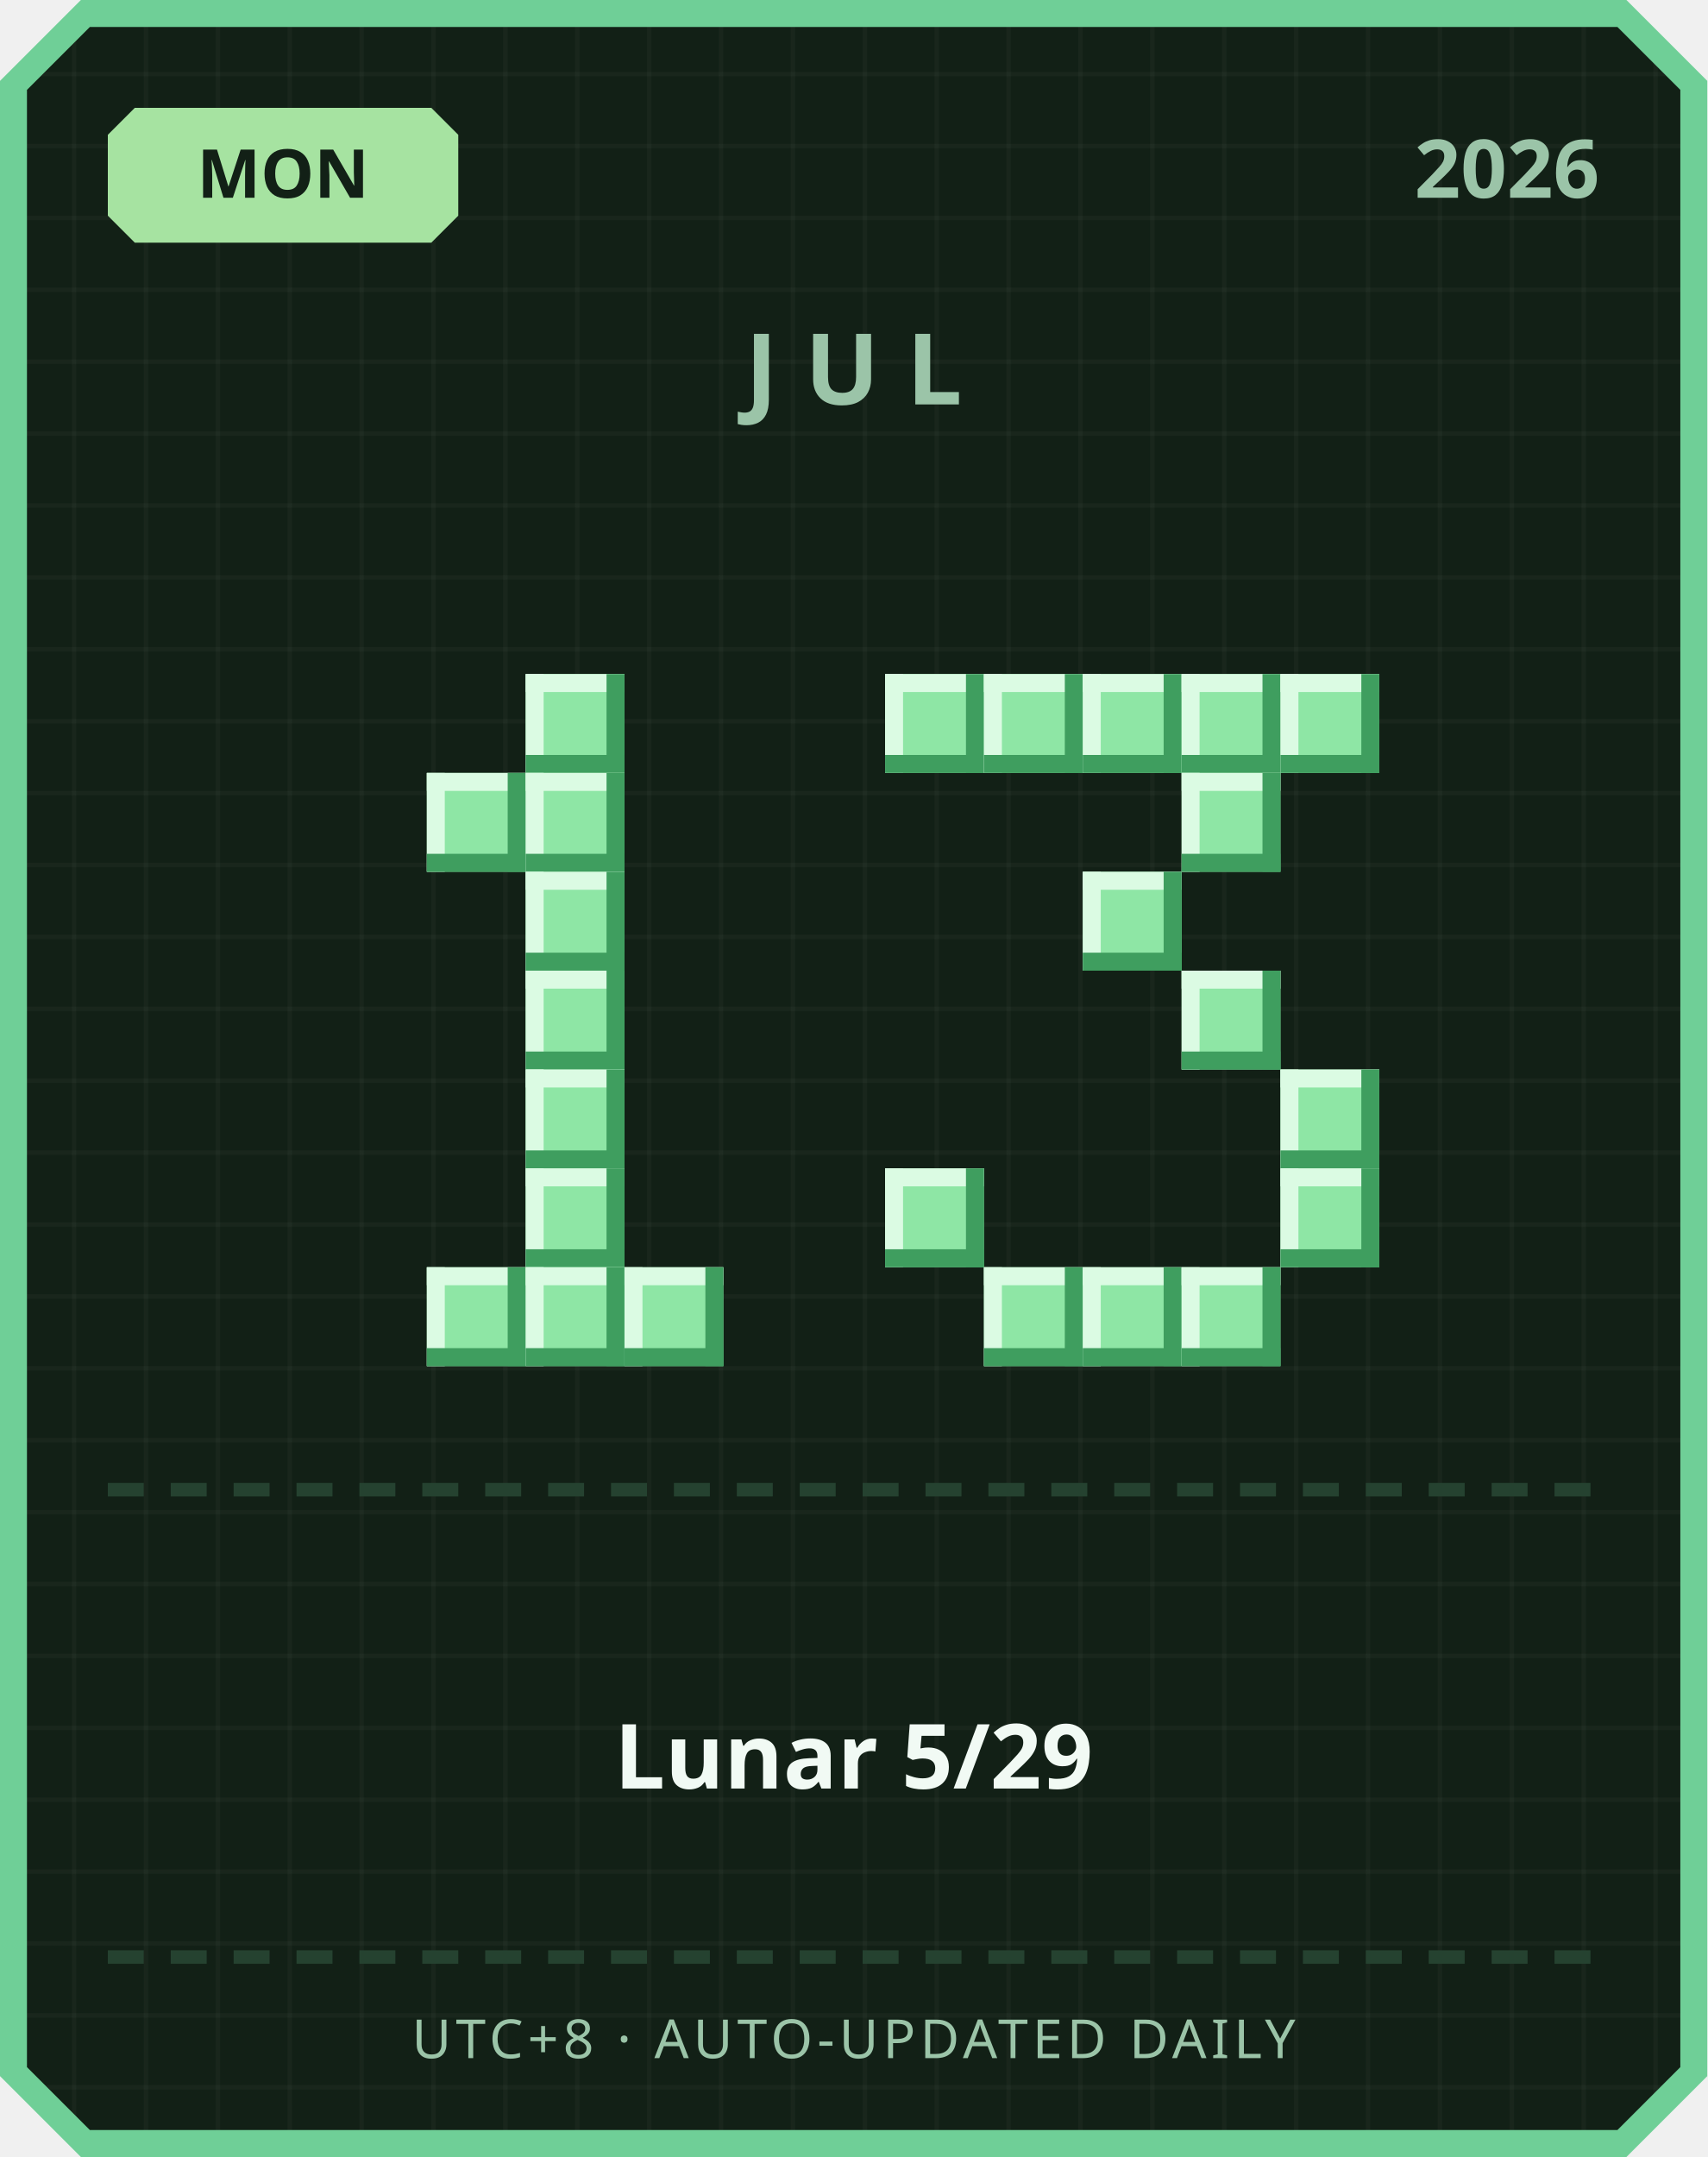
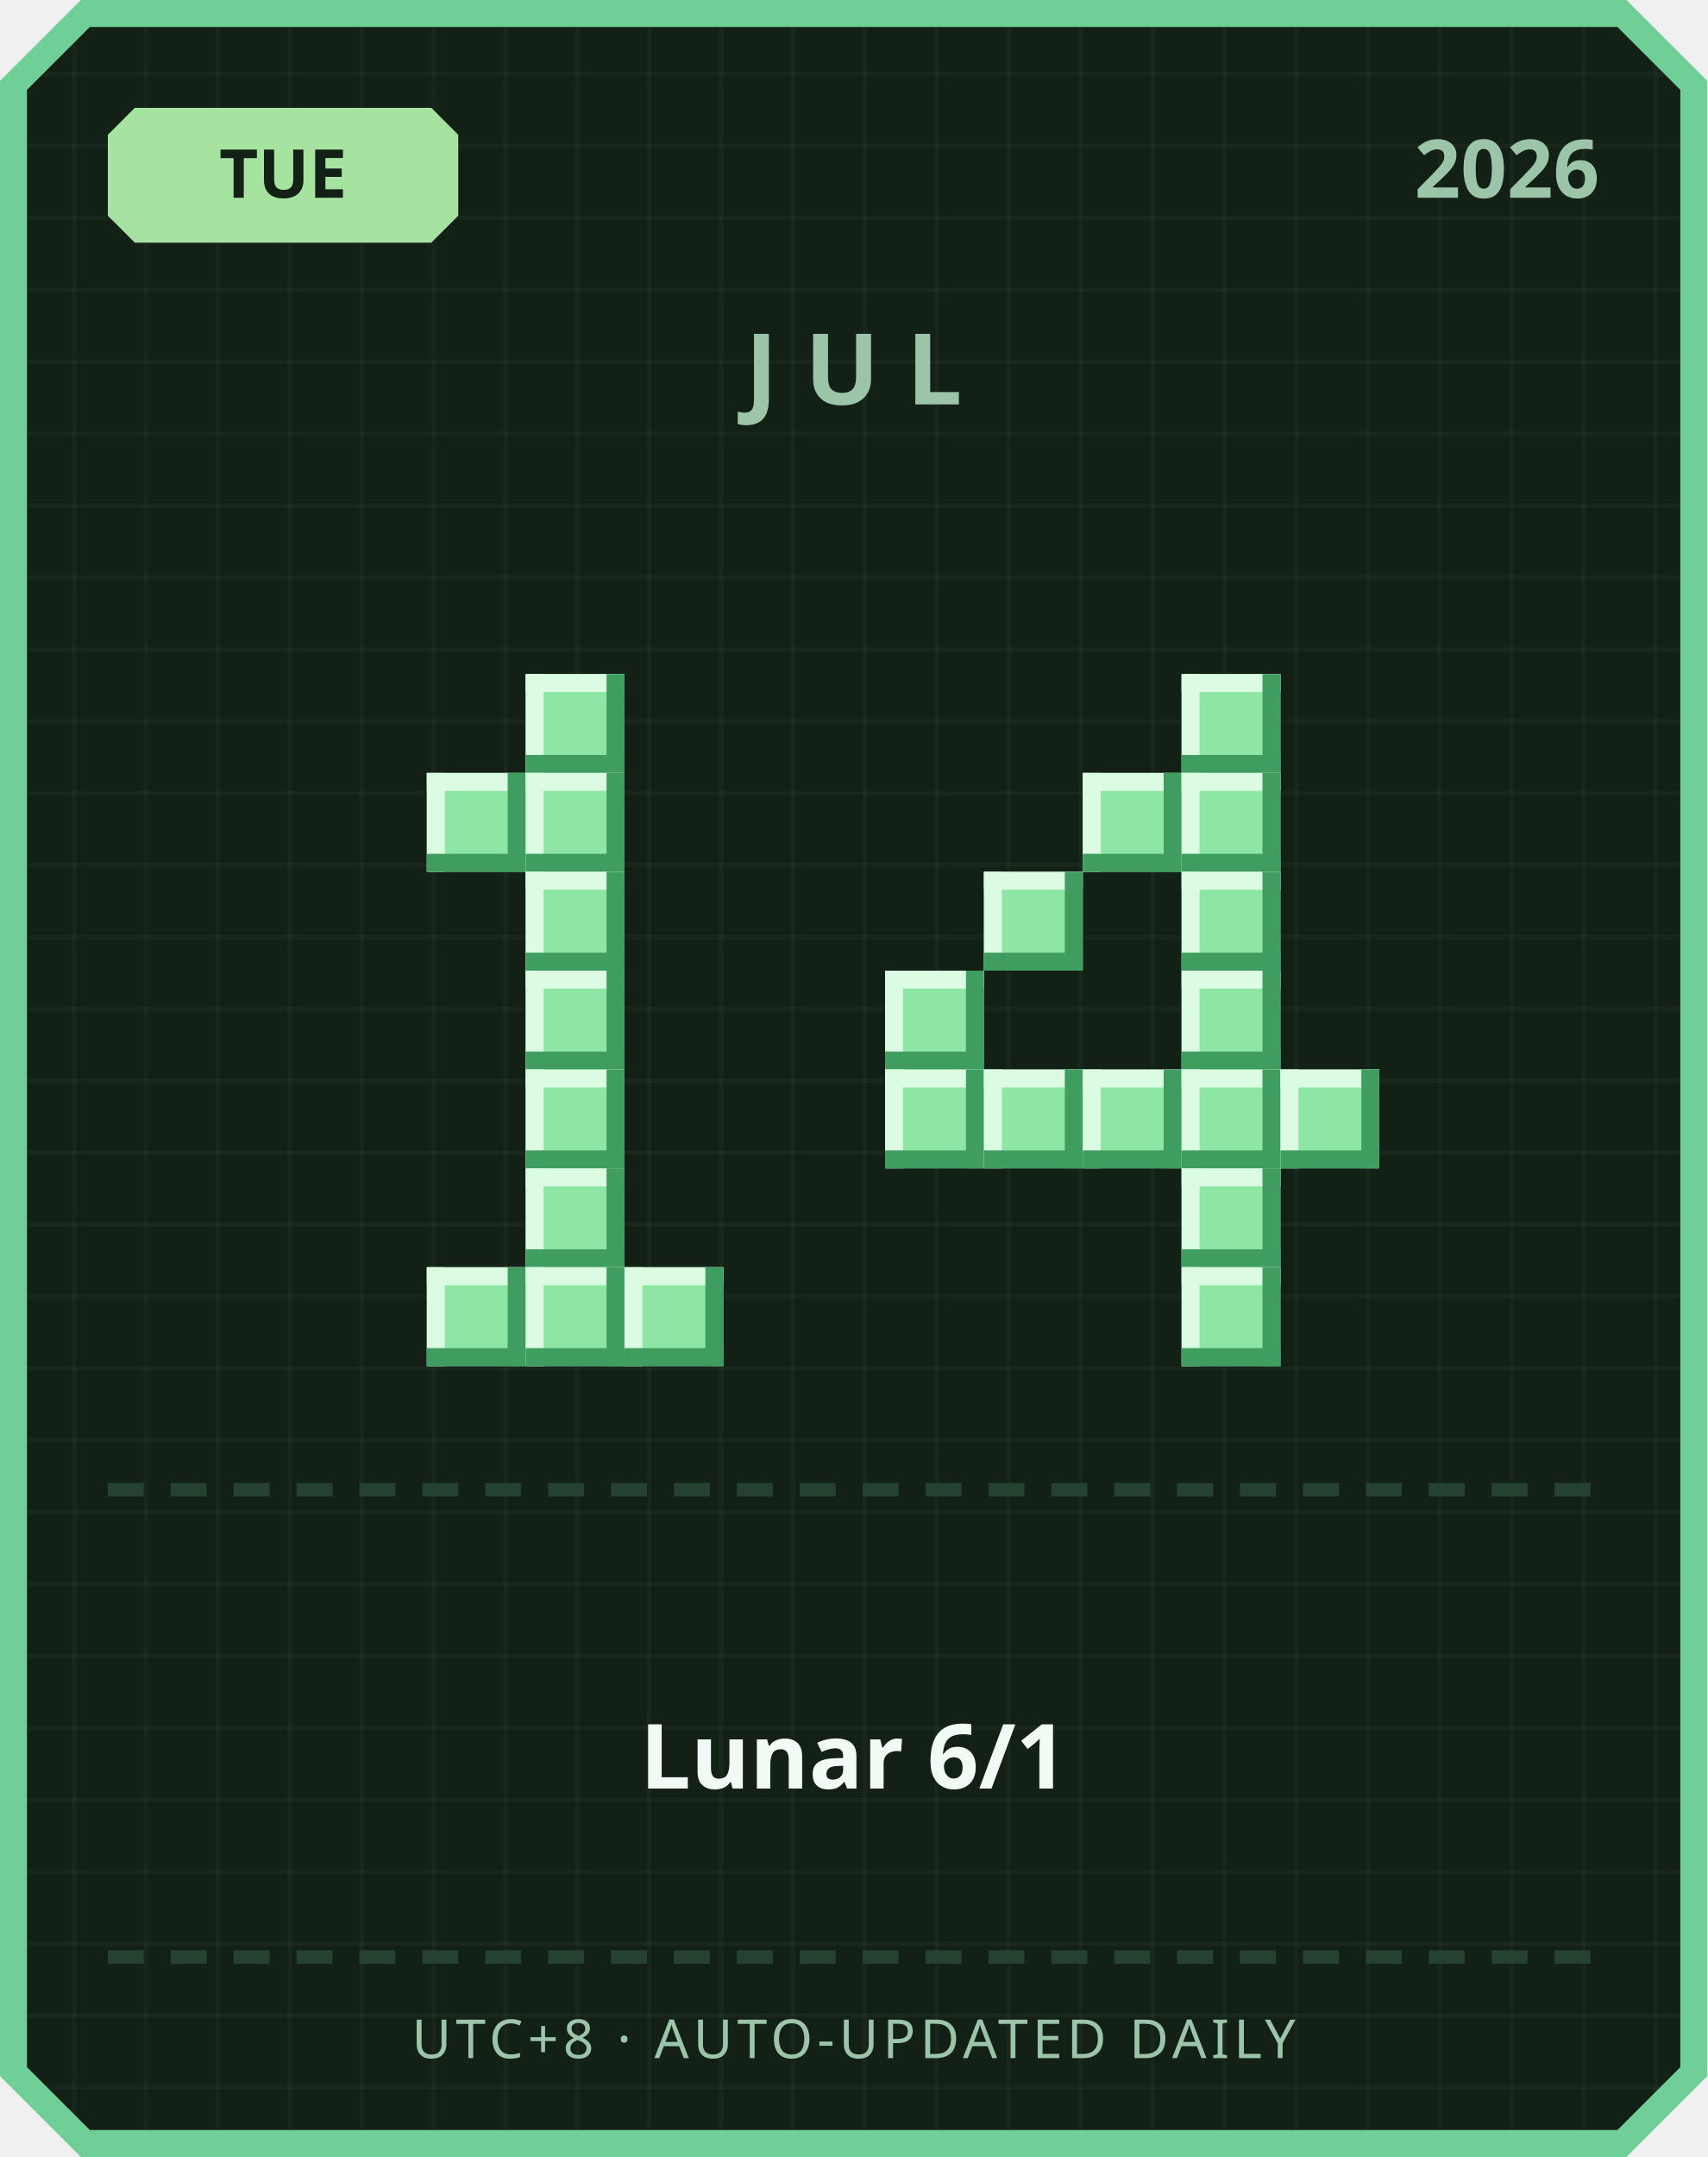
<svg xmlns="http://www.w3.org/2000/svg" width="380" height="480" viewBox="0 0 380 480">
  <defs>
    <pattern id="grid" width="16" height="16" patternUnits="userSpaceOnUse">
      <rect width="16" height="16" fill="#122016" />
      <rect width="1" height="16" fill="#ffffff" opacity="0.03" />
      <rect width="16" height="1" fill="#ffffff" opacity="0.03" />
    </pattern>
  </defs>
  <path d="M 18,0 L 362,0 L 380,18 L 380,462 L 362,480 L 18,480 L 0,462 L 0,18 Z" fill="#6fcf97" />
  <path d="M 20,6 L 360,6 L 374,20 L 374,460 L 360,474 L 20,474 L 6,460 L 6,20 Z" fill="url(#grid)" />
  <path d="M 30,24 L 96,24 L 102,30 L 102,48 L 96,54 L 30,54 L 24,48 L 24,30 Z" fill="#a6e3a1" />
-   <text x="63" y="44" text-anchor="middle" font-family="'Segoe UI', sans-serif" font-size="15" font-weight="700" fill="#122016">MON</text>
+   <text x="63" y="44" text-anchor="middle" font-family="'Segoe UI', sans-serif" font-size="15" font-weight="700" fill="#122016">TUE</text>
  <text x="356" y="44" text-anchor="end" font-family="'Segoe UI', sans-serif" font-size="18" font-weight="700" fill="#9bc4a8">2026</text>
  <text x="190" y="90" text-anchor="middle" font-family="'Segoe UI', sans-serif" font-size="22" font-weight="700" letter-spacing="6" fill="#9bc4a8">JUL</text>
  <rect x="117" y="150" width="22" height="22" fill="#8ee6a5" />
  <rect x="117" y="150" width="22" height="4" fill="#dbfbe3" />
  <rect x="117" y="150" width="4" height="22" fill="#dbfbe3" />
  <rect x="117" y="168" width="22" height="4" fill="#3f9e5f" />
  <rect x="135" y="150" width="4" height="22" fill="#3f9e5f" />
  <rect x="95" y="172" width="22" height="22" fill="#8ee6a5" />
  <rect x="95" y="172" width="22" height="4" fill="#dbfbe3" />
  <rect x="95" y="172" width="4" height="22" fill="#dbfbe3" />
  <rect x="95" y="190" width="22" height="4" fill="#3f9e5f" />
  <rect x="113" y="172" width="4" height="22" fill="#3f9e5f" />
  <rect x="117" y="172" width="22" height="22" fill="#8ee6a5" />
  <rect x="117" y="172" width="22" height="4" fill="#dbfbe3" />
  <rect x="117" y="172" width="4" height="22" fill="#dbfbe3" />
  <rect x="117" y="190" width="22" height="4" fill="#3f9e5f" />
  <rect x="135" y="172" width="4" height="22" fill="#3f9e5f" />
  <rect x="117" y="194" width="22" height="22" fill="#8ee6a5" />
  <rect x="117" y="194" width="22" height="4" fill="#dbfbe3" />
  <rect x="117" y="194" width="4" height="22" fill="#dbfbe3" />
  <rect x="117" y="212" width="22" height="4" fill="#3f9e5f" />
  <rect x="135" y="194" width="4" height="22" fill="#3f9e5f" />
  <rect x="117" y="216" width="22" height="22" fill="#8ee6a5" />
  <rect x="117" y="216" width="22" height="4" fill="#dbfbe3" />
  <rect x="117" y="216" width="4" height="22" fill="#dbfbe3" />
  <rect x="117" y="234" width="22" height="4" fill="#3f9e5f" />
  <rect x="135" y="216" width="4" height="22" fill="#3f9e5f" />
  <rect x="117" y="238" width="22" height="22" fill="#8ee6a5" />
  <rect x="117" y="238" width="22" height="4" fill="#dbfbe3" />
  <rect x="117" y="238" width="4" height="22" fill="#dbfbe3" />
  <rect x="117" y="256" width="22" height="4" fill="#3f9e5f" />
  <rect x="135" y="238" width="4" height="22" fill="#3f9e5f" />
  <rect x="117" y="260" width="22" height="22" fill="#8ee6a5" />
  <rect x="117" y="260" width="22" height="4" fill="#dbfbe3" />
  <rect x="117" y="260" width="4" height="22" fill="#dbfbe3" />
  <rect x="117" y="278" width="22" height="4" fill="#3f9e5f" />
  <rect x="135" y="260" width="4" height="22" fill="#3f9e5f" />
  <rect x="95" y="282" width="22" height="22" fill="#8ee6a5" />
  <rect x="95" y="282" width="22" height="4" fill="#dbfbe3" />
  <rect x="95" y="282" width="4" height="22" fill="#dbfbe3" />
  <rect x="95" y="300" width="22" height="4" fill="#3f9e5f" />
  <rect x="113" y="282" width="4" height="22" fill="#3f9e5f" />
  <rect x="117" y="282" width="22" height="22" fill="#8ee6a5" />
  <rect x="117" y="282" width="22" height="4" fill="#dbfbe3" />
  <rect x="117" y="282" width="4" height="22" fill="#dbfbe3" />
  <rect x="117" y="300" width="22" height="4" fill="#3f9e5f" />
  <rect x="135" y="282" width="4" height="22" fill="#3f9e5f" />
  <rect x="139" y="282" width="22" height="22" fill="#8ee6a5" />
  <rect x="139" y="282" width="22" height="4" fill="#dbfbe3" />
  <rect x="139" y="282" width="4" height="22" fill="#dbfbe3" />
  <rect x="139" y="300" width="22" height="4" fill="#3f9e5f" />
  <rect x="157" y="282" width="4" height="22" fill="#3f9e5f" />
-   <rect x="197" y="150" width="22" height="22" fill="#8ee6a5" />
-   <rect x="197" y="150" width="22" height="4" fill="#dbfbe3" />
-   <rect x="197" y="150" width="4" height="22" fill="#dbfbe3" />
-   <rect x="197" y="168" width="22" height="4" fill="#3f9e5f" />
-   <rect x="215" y="150" width="4" height="22" fill="#3f9e5f" />
-   <rect x="219" y="150" width="22" height="22" fill="#8ee6a5" />
-   <rect x="219" y="150" width="22" height="4" fill="#dbfbe3" />
-   <rect x="219" y="150" width="4" height="22" fill="#dbfbe3" />
-   <rect x="219" y="168" width="22" height="4" fill="#3f9e5f" />
-   <rect x="237" y="150" width="4" height="22" fill="#3f9e5f" />
-   <rect x="241" y="150" width="22" height="22" fill="#8ee6a5" />
-   <rect x="241" y="150" width="22" height="4" fill="#dbfbe3" />
-   <rect x="241" y="150" width="4" height="22" fill="#dbfbe3" />
-   <rect x="241" y="168" width="22" height="4" fill="#3f9e5f" />
-   <rect x="259" y="150" width="4" height="22" fill="#3f9e5f" />
  <rect x="263" y="150" width="22" height="22" fill="#8ee6a5" />
  <rect x="263" y="150" width="22" height="4" fill="#dbfbe3" />
  <rect x="263" y="150" width="4" height="22" fill="#dbfbe3" />
  <rect x="263" y="168" width="22" height="4" fill="#3f9e5f" />
  <rect x="281" y="150" width="4" height="22" fill="#3f9e5f" />
-   <rect x="285" y="150" width="22" height="22" fill="#8ee6a5" />
-   <rect x="285" y="150" width="22" height="4" fill="#dbfbe3" />
-   <rect x="285" y="150" width="4" height="22" fill="#dbfbe3" />
-   <rect x="285" y="168" width="22" height="4" fill="#3f9e5f" />
-   <rect x="303" y="150" width="4" height="22" fill="#3f9e5f" />
+   <rect x="241" y="172" width="22" height="22" fill="#8ee6a5" />
+   <rect x="241" y="172" width="22" height="4" fill="#dbfbe3" />
+   <rect x="241" y="172" width="4" height="22" fill="#dbfbe3" />
+   <rect x="241" y="190" width="22" height="4" fill="#3f9e5f" />
+   <rect x="259" y="172" width="4" height="22" fill="#3f9e5f" />
  <rect x="263" y="172" width="22" height="22" fill="#8ee6a5" />
  <rect x="263" y="172" width="22" height="4" fill="#dbfbe3" />
  <rect x="263" y="172" width="4" height="22" fill="#dbfbe3" />
  <rect x="263" y="190" width="22" height="4" fill="#3f9e5f" />
  <rect x="281" y="172" width="4" height="22" fill="#3f9e5f" />
-   <rect x="241" y="194" width="22" height="22" fill="#8ee6a5" />
-   <rect x="241" y="194" width="22" height="4" fill="#dbfbe3" />
-   <rect x="241" y="194" width="4" height="22" fill="#dbfbe3" />
-   <rect x="241" y="212" width="22" height="4" fill="#3f9e5f" />
-   <rect x="259" y="194" width="4" height="22" fill="#3f9e5f" />
+   <rect x="219" y="194" width="22" height="22" fill="#8ee6a5" />
+   <rect x="219" y="194" width="22" height="4" fill="#dbfbe3" />
+   <rect x="219" y="194" width="4" height="22" fill="#dbfbe3" />
+   <rect x="219" y="212" width="22" height="4" fill="#3f9e5f" />
+   <rect x="237" y="194" width="4" height="22" fill="#3f9e5f" />
+   <rect x="263" y="194" width="22" height="22" fill="#8ee6a5" />
+   <rect x="263" y="194" width="22" height="4" fill="#dbfbe3" />
+   <rect x="263" y="194" width="4" height="22" fill="#dbfbe3" />
+   <rect x="263" y="212" width="22" height="4" fill="#3f9e5f" />
+   <rect x="281" y="194" width="4" height="22" fill="#3f9e5f" />
+   <rect x="197" y="216" width="22" height="22" fill="#8ee6a5" />
+   <rect x="197" y="216" width="22" height="4" fill="#dbfbe3" />
+   <rect x="197" y="216" width="4" height="22" fill="#dbfbe3" />
+   <rect x="197" y="234" width="22" height="4" fill="#3f9e5f" />
+   <rect x="215" y="216" width="4" height="22" fill="#3f9e5f" />
  <rect x="263" y="216" width="22" height="22" fill="#8ee6a5" />
  <rect x="263" y="216" width="22" height="4" fill="#dbfbe3" />
  <rect x="263" y="216" width="4" height="22" fill="#dbfbe3" />
  <rect x="263" y="234" width="22" height="4" fill="#3f9e5f" />
  <rect x="281" y="216" width="4" height="22" fill="#3f9e5f" />
+   <rect x="197" y="238" width="22" height="22" fill="#8ee6a5" />
+   <rect x="197" y="238" width="22" height="4" fill="#dbfbe3" />
+   <rect x="197" y="238" width="4" height="22" fill="#dbfbe3" />
+   <rect x="197" y="256" width="22" height="4" fill="#3f9e5f" />
+   <rect x="215" y="238" width="4" height="22" fill="#3f9e5f" />
+   <rect x="219" y="238" width="22" height="22" fill="#8ee6a5" />
+   <rect x="219" y="238" width="22" height="4" fill="#dbfbe3" />
+   <rect x="219" y="238" width="4" height="22" fill="#dbfbe3" />
+   <rect x="219" y="256" width="22" height="4" fill="#3f9e5f" />
+   <rect x="237" y="238" width="4" height="22" fill="#3f9e5f" />
+   <rect x="241" y="238" width="22" height="22" fill="#8ee6a5" />
+   <rect x="241" y="238" width="22" height="4" fill="#dbfbe3" />
+   <rect x="241" y="238" width="4" height="22" fill="#dbfbe3" />
+   <rect x="241" y="256" width="22" height="4" fill="#3f9e5f" />
+   <rect x="259" y="238" width="4" height="22" fill="#3f9e5f" />
+   <rect x="263" y="238" width="22" height="22" fill="#8ee6a5" />
+   <rect x="263" y="238" width="22" height="4" fill="#dbfbe3" />
+   <rect x="263" y="238" width="4" height="22" fill="#dbfbe3" />
+   <rect x="263" y="256" width="22" height="4" fill="#3f9e5f" />
+   <rect x="281" y="238" width="4" height="22" fill="#3f9e5f" />
  <rect x="285" y="238" width="22" height="22" fill="#8ee6a5" />
  <rect x="285" y="238" width="22" height="4" fill="#dbfbe3" />
  <rect x="285" y="238" width="4" height="22" fill="#dbfbe3" />
  <rect x="285" y="256" width="22" height="4" fill="#3f9e5f" />
  <rect x="303" y="238" width="4" height="22" fill="#3f9e5f" />
-   <rect x="197" y="260" width="22" height="22" fill="#8ee6a5" />
-   <rect x="197" y="260" width="22" height="4" fill="#dbfbe3" />
-   <rect x="197" y="260" width="4" height="22" fill="#dbfbe3" />
-   <rect x="197" y="278" width="22" height="4" fill="#3f9e5f" />
-   <rect x="215" y="260" width="4" height="22" fill="#3f9e5f" />
-   <rect x="285" y="260" width="22" height="22" fill="#8ee6a5" />
-   <rect x="285" y="260" width="22" height="4" fill="#dbfbe3" />
-   <rect x="285" y="260" width="4" height="22" fill="#dbfbe3" />
-   <rect x="285" y="278" width="22" height="4" fill="#3f9e5f" />
-   <rect x="303" y="260" width="4" height="22" fill="#3f9e5f" />
-   <rect x="219" y="282" width="22" height="22" fill="#8ee6a5" />
-   <rect x="219" y="282" width="22" height="4" fill="#dbfbe3" />
-   <rect x="219" y="282" width="4" height="22" fill="#dbfbe3" />
-   <rect x="219" y="300" width="22" height="4" fill="#3f9e5f" />
-   <rect x="237" y="282" width="4" height="22" fill="#3f9e5f" />
-   <rect x="241" y="282" width="22" height="22" fill="#8ee6a5" />
-   <rect x="241" y="282" width="22" height="4" fill="#dbfbe3" />
-   <rect x="241" y="282" width="4" height="22" fill="#dbfbe3" />
-   <rect x="241" y="300" width="22" height="4" fill="#3f9e5f" />
-   <rect x="259" y="282" width="4" height="22" fill="#3f9e5f" />
+   <rect x="263" y="260" width="22" height="22" fill="#8ee6a5" />
+   <rect x="263" y="260" width="22" height="4" fill="#dbfbe3" />
+   <rect x="263" y="260" width="4" height="22" fill="#dbfbe3" />
+   <rect x="263" y="278" width="22" height="4" fill="#3f9e5f" />
+   <rect x="281" y="260" width="4" height="22" fill="#3f9e5f" />
  <rect x="263" y="282" width="22" height="22" fill="#8ee6a5" />
  <rect x="263" y="282" width="22" height="4" fill="#dbfbe3" />
  <rect x="263" y="282" width="4" height="22" fill="#dbfbe3" />
  <rect x="263" y="300" width="22" height="4" fill="#3f9e5f" />
  <rect x="281" y="282" width="4" height="22" fill="#3f9e5f" />
  <rect x="24" y="330" width="8" height="3" fill="#254230" />
  <rect x="38" y="330" width="8" height="3" fill="#254230" />
  <rect x="52" y="330" width="8" height="3" fill="#254230" />
  <rect x="66" y="330" width="8" height="3" fill="#254230" />
  <rect x="80" y="330" width="8" height="3" fill="#254230" />
  <rect x="94" y="330" width="8" height="3" fill="#254230" />
  <rect x="108" y="330" width="8" height="3" fill="#254230" />
  <rect x="122" y="330" width="8" height="3" fill="#254230" />
  <rect x="136" y="330" width="8" height="3" fill="#254230" />
  <rect x="150" y="330" width="8" height="3" fill="#254230" />
  <rect x="164" y="330" width="8" height="3" fill="#254230" />
  <rect x="178" y="330" width="8" height="3" fill="#254230" />
  <rect x="192" y="330" width="8" height="3" fill="#254230" />
  <rect x="206" y="330" width="8" height="3" fill="#254230" />
  <rect x="220" y="330" width="8" height="3" fill="#254230" />
  <rect x="234" y="330" width="8" height="3" fill="#254230" />
  <rect x="248" y="330" width="8" height="3" fill="#254230" />
  <rect x="262" y="330" width="8" height="3" fill="#254230" />
  <rect x="276" y="330" width="8" height="3" fill="#254230" />
  <rect x="290" y="330" width="8" height="3" fill="#254230" />
  <rect x="304" y="330" width="8" height="3" fill="#254230" />
  <rect x="318" y="330" width="8" height="3" fill="#254230" />
  <rect x="332" y="330" width="8" height="3" fill="#254230" />
  <rect x="346" y="330" width="8" height="3" fill="#254230" />
-   <text x="190" y="398" text-anchor="middle" font-family="'Segoe UI', 'Microsoft JhengHei', sans-serif" font-size="20" font-weight="700" fill="#f1faf4">Lunar 5/29</text>
+   <text x="190" y="398" text-anchor="middle" font-family="'Segoe UI', 'Microsoft JhengHei', sans-serif" font-size="20" font-weight="700" fill="#f1faf4">Lunar 6/1</text>
  <rect x="24" y="434" width="8" height="3" fill="#254230" />
  <rect x="38" y="434" width="8" height="3" fill="#254230" />
  <rect x="52" y="434" width="8" height="3" fill="#254230" />
  <rect x="66" y="434" width="8" height="3" fill="#254230" />
  <rect x="80" y="434" width="8" height="3" fill="#254230" />
  <rect x="94" y="434" width="8" height="3" fill="#254230" />
  <rect x="108" y="434" width="8" height="3" fill="#254230" />
  <rect x="122" y="434" width="8" height="3" fill="#254230" />
  <rect x="136" y="434" width="8" height="3" fill="#254230" />
  <rect x="150" y="434" width="8" height="3" fill="#254230" />
  <rect x="164" y="434" width="8" height="3" fill="#254230" />
  <rect x="178" y="434" width="8" height="3" fill="#254230" />
  <rect x="192" y="434" width="8" height="3" fill="#254230" />
  <rect x="206" y="434" width="8" height="3" fill="#254230" />
  <rect x="220" y="434" width="8" height="3" fill="#254230" />
  <rect x="234" y="434" width="8" height="3" fill="#254230" />
  <rect x="248" y="434" width="8" height="3" fill="#254230" />
  <rect x="262" y="434" width="8" height="3" fill="#254230" />
  <rect x="276" y="434" width="8" height="3" fill="#254230" />
  <rect x="290" y="434" width="8" height="3" fill="#254230" />
  <rect x="304" y="434" width="8" height="3" fill="#254230" />
  <rect x="318" y="434" width="8" height="3" fill="#254230" />
  <rect x="332" y="434" width="8" height="3" fill="#254230" />
  <rect x="346" y="434" width="8" height="3" fill="#254230" />
  <text x="190" y="458" text-anchor="middle" font-family="'Segoe UI', sans-serif" font-size="12" letter-spacing="1" fill="#9bc4a8">UTC+8 · AUTO-UPDATED DAILY</text>
</svg>
